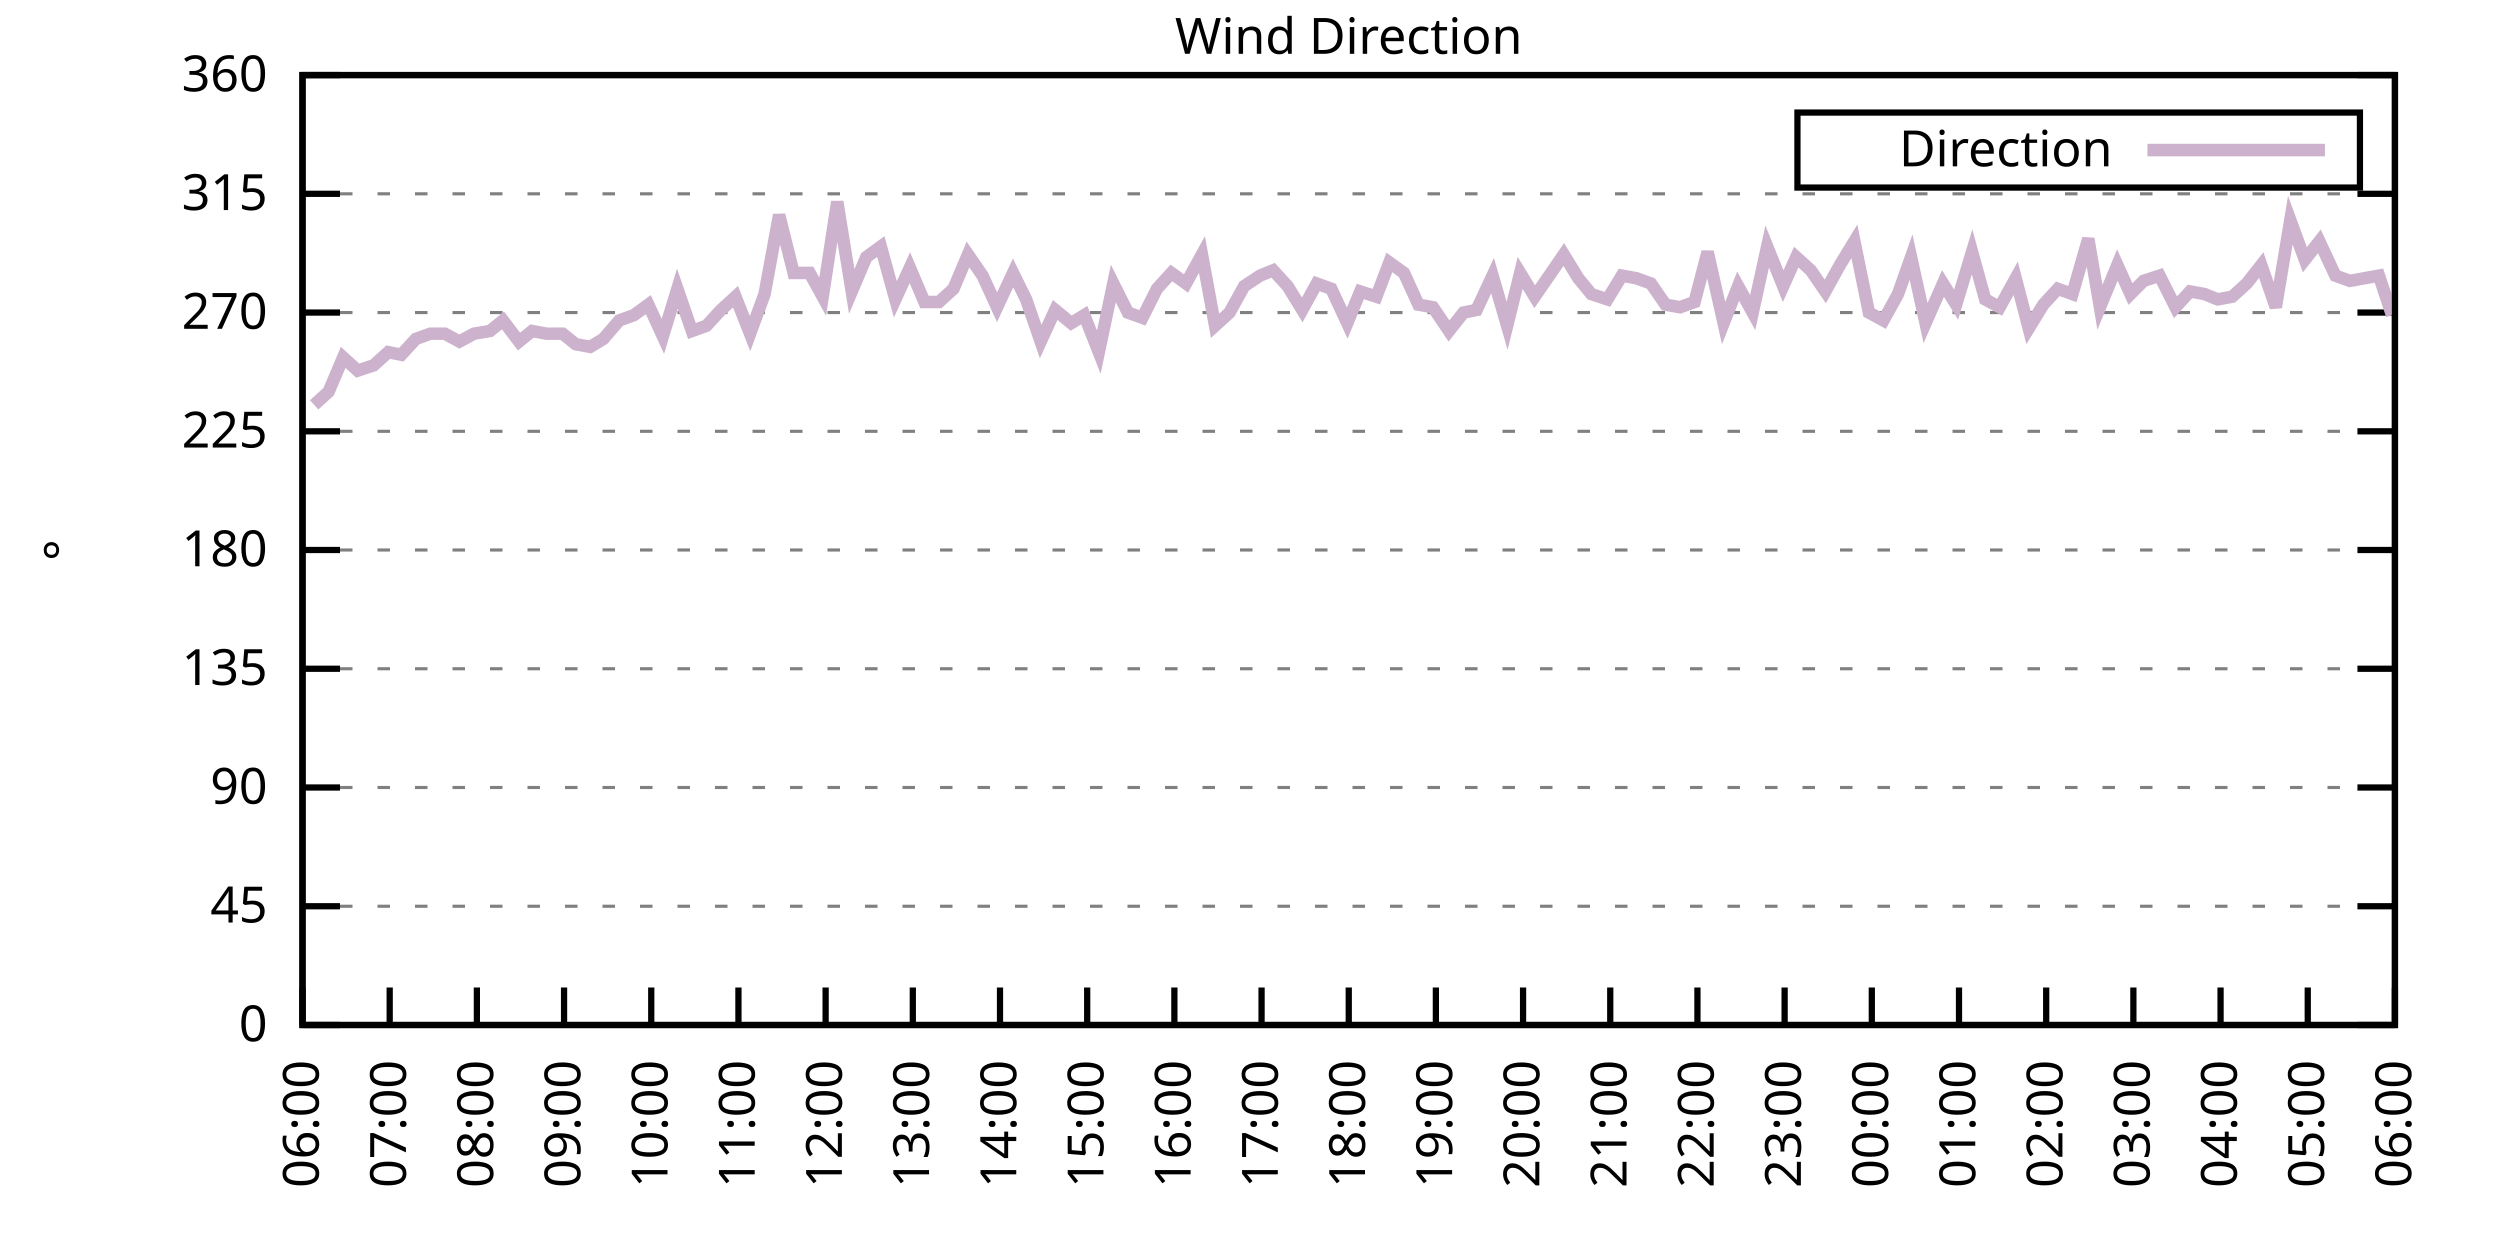
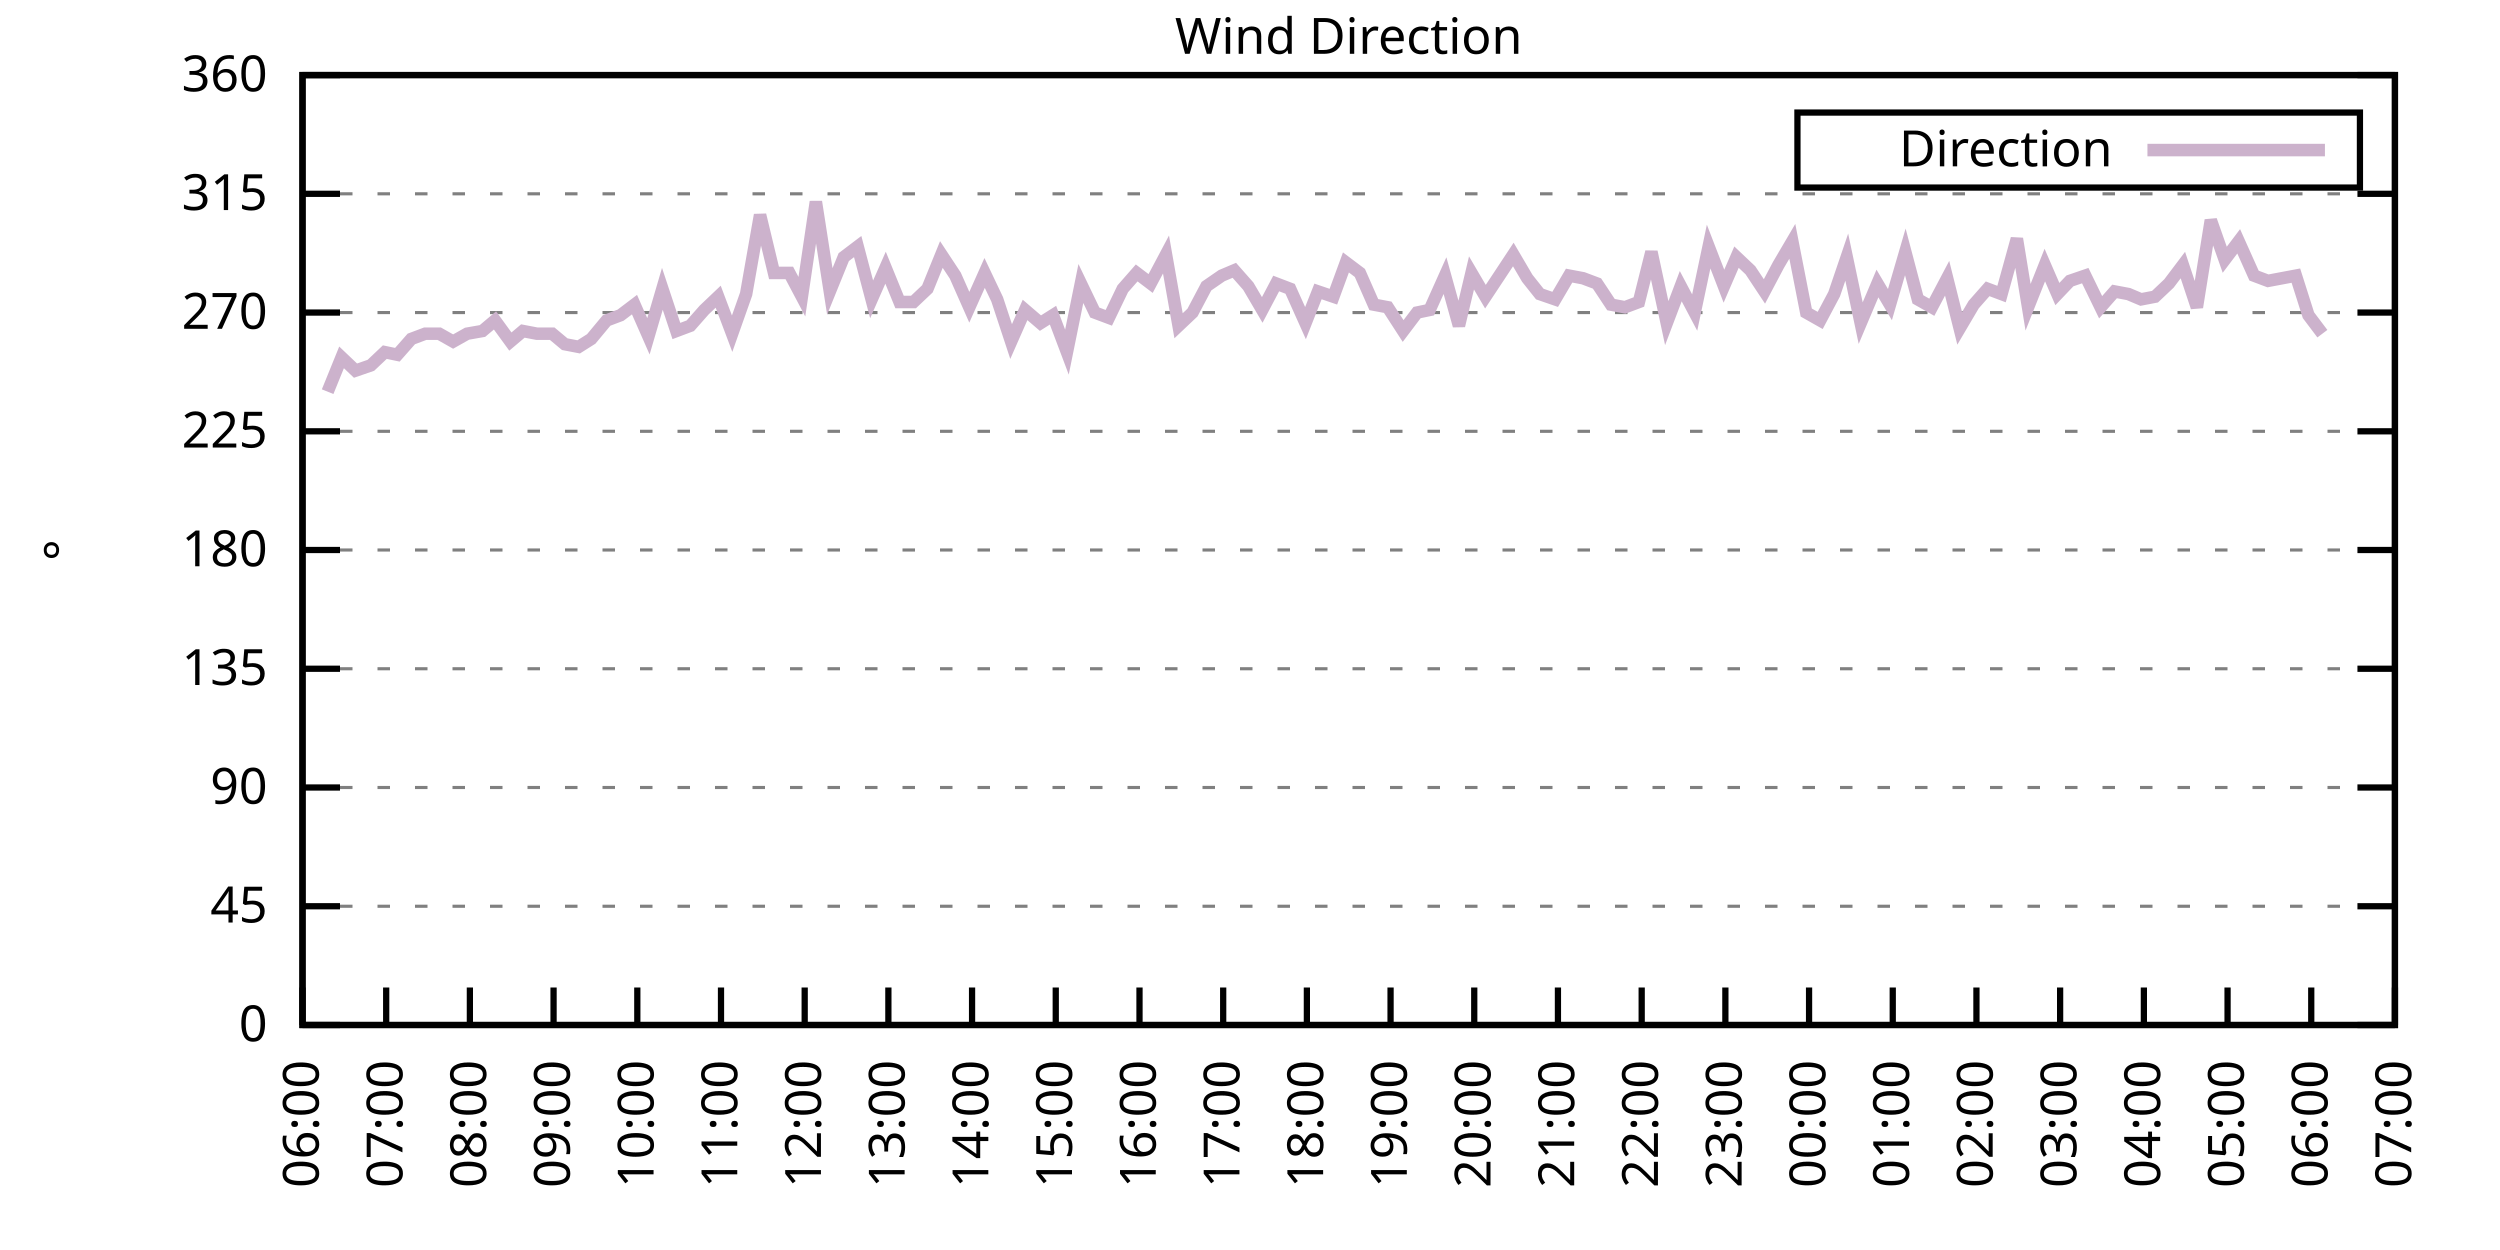
<svg xmlns="http://www.w3.org/2000/svg" xmlns:xlink="http://www.w3.org/1999/xlink" width="400" height="200" viewBox="0 0 400 200">
  <g id="gnuplot_canvas">
    <rect x="0" y="0" width="400" height="200" fill="none" />
    <defs>
      <circle id="gpDot" r="0.5" stroke-width="0.5" stroke="currentColor" />
      <path id="gpPt0" stroke-width="0.333" stroke="currentColor" d="M-1,0 h2 M0,-1 v2" />
      <path id="gpPt1" stroke-width="0.333" stroke="currentColor" d="M-1,-1 L1,1 M1,-1 L-1,1" />
      <path id="gpPt2" stroke-width="0.333" stroke="currentColor" d="M-1,0 L1,0 M0,-1 L0,1 M-1,-1 L1,1 M-1,1 L1,-1" />
      <rect id="gpPt3" stroke-width="0.333" stroke="currentColor" x="-1" y="-1" width="2" height="2" />
      <rect id="gpPt4" stroke-width="0.333" stroke="currentColor" fill="currentColor" x="-1" y="-1" width="2" height="2" />
      <circle id="gpPt5" stroke-width="0.333" stroke="currentColor" cx="0" cy="0" r="1" />
      <use xlink:href="#gpPt5" id="gpPt6" fill="currentColor" stroke="none" />
      <path id="gpPt7" stroke-width="0.333" stroke="currentColor" d="M0,-1.33 L-1.33,0.67 L1.33,0.67 z" />
      <use xlink:href="#gpPt7" id="gpPt8" fill="currentColor" stroke="none" />
      <use xlink:href="#gpPt7" id="gpPt9" stroke="currentColor" transform="rotate(180)" />
      <use xlink:href="#gpPt9" id="gpPt10" fill="currentColor" stroke="none" />
      <use xlink:href="#gpPt3" id="gpPt11" stroke="currentColor" transform="rotate(45)" />
      <use xlink:href="#gpPt11" id="gpPt12" fill="currentColor" stroke="none" />
      <path id="gpPt13" stroke-width="0.333" stroke="currentColor" d="M0,1.330 L1.265,0.411 L0.782,-1.067 L-0.782,-1.076 L-1.265,0.411 z" />
      <use xlink:href="#gpPt13" id="gpPt14" fill="currentColor" stroke="none" />
      <filter id="textbox" filterUnits="objectBoundingBox" x="0" y="0" height="1" width="1">
        <feFlood flood-color="white" flood-opacity="1" result="bgnd" />
        <feComposite in="SourceGraphic" in2="bgnd" operator="atop" />
      </filter>
      <filter id="greybox" filterUnits="objectBoundingBox" x="0" y="0" height="1" width="1">
        <feFlood flood-color="lightgrey" flood-opacity="1" result="grey" />
        <feComposite in="SourceGraphic" in2="grey" operator="atop" />
      </filter>
    </defs>
    <g fill="none" color="white" stroke="currentColor" stroke-width="1.00" stroke-linecap="butt" stroke-linejoin="miter">
</g>
    <g fill="none" color="black" stroke="currentColor" stroke-width="1.00" stroke-linecap="butt" stroke-linejoin="miter">
      <g stroke="none" shape-rendering="crispEdges">
        <polygon fill="rgb(255, 255, 255)" points="48.40,164.00 383.18,164.00 383.18,12.02 48.40,12.02 " />
      </g>
    </g>
    <g fill="none" color="black" stroke="currentColor" stroke-width="1.00" stroke-linecap="butt" stroke-linejoin="miter">
</g>
    <g fill="none" color="black" stroke="black" stroke-width="0.50" stroke-linecap="butt" stroke-linejoin="miter">
</g>
    <g fill="none" color="gray" stroke="currentColor" stroke-width="0.50" stroke-linecap="butt" stroke-linejoin="miter">
      <path stroke="gray" stroke-dasharray="2,4" class="gridline" d="M48.40,164.00 L383.19,164.00  " />
    </g>
    <g fill="none" color="gray" stroke="gray" stroke-width="1.00" stroke-linecap="butt" stroke-linejoin="miter">
</g>
    <g fill="none" color="black" stroke="currentColor" stroke-width="1.00" stroke-linecap="butt" stroke-linejoin="miter">
      <path stroke="black" d="M48.40,164.00 L54.40,164.00 M383.19,164.00 L377.19,164.00  " />
      <g transform="translate(42.80,166.60)" stroke="none" fill="black" font-family="Sans" font-size="8.00" text-anchor="end">
        <text>
          <tspan font-family="Sans"> 0</tspan>
        </text>
      </g>
    </g>
    <g fill="none" color="black" stroke="currentColor" stroke-width="1.00" stroke-linecap="butt" stroke-linejoin="miter">
</g>
    <g fill="none" color="black" stroke="black" stroke-width="0.50" stroke-linecap="butt" stroke-linejoin="miter">
</g>
    <g fill="none" color="gray" stroke="currentColor" stroke-width="0.50" stroke-linecap="butt" stroke-linejoin="miter">
      <path stroke="gray" stroke-dasharray="2,4" class="gridline" d="M48.40,145.00 L383.19,145.00  " />
    </g>
    <g fill="none" color="gray" stroke="gray" stroke-width="1.00" stroke-linecap="butt" stroke-linejoin="miter">
</g>
    <g fill="none" color="black" stroke="currentColor" stroke-width="1.00" stroke-linecap="butt" stroke-linejoin="miter">
      <path stroke="black" d="M48.40,145.00 L54.40,145.00 M383.19,145.00 L377.19,145.00  " />
      <g transform="translate(42.80,147.60)" stroke="none" fill="black" font-family="Sans" font-size="8.00" text-anchor="end">
        <text>
          <tspan font-family="Sans"> 45</tspan>
        </text>
      </g>
    </g>
    <g fill="none" color="black" stroke="currentColor" stroke-width="1.00" stroke-linecap="butt" stroke-linejoin="miter">
</g>
    <g fill="none" color="black" stroke="black" stroke-width="0.50" stroke-linecap="butt" stroke-linejoin="miter">
</g>
    <g fill="none" color="gray" stroke="currentColor" stroke-width="0.50" stroke-linecap="butt" stroke-linejoin="miter">
      <path stroke="gray" stroke-dasharray="2,4" class="gridline" d="M48.40,126.00 L383.19,126.00  " />
    </g>
    <g fill="none" color="gray" stroke="gray" stroke-width="1.00" stroke-linecap="butt" stroke-linejoin="miter">
</g>
    <g fill="none" color="black" stroke="currentColor" stroke-width="1.00" stroke-linecap="butt" stroke-linejoin="miter">
      <path stroke="black" d="M48.40,126.00 L54.40,126.00 M383.19,126.00 L377.19,126.00  " />
      <g transform="translate(42.80,128.60)" stroke="none" fill="black" font-family="Sans" font-size="8.00" text-anchor="end">
        <text>
          <tspan font-family="Sans"> 90</tspan>
        </text>
      </g>
    </g>
    <g fill="none" color="black" stroke="currentColor" stroke-width="1.00" stroke-linecap="butt" stroke-linejoin="miter">
</g>
    <g fill="none" color="black" stroke="black" stroke-width="0.50" stroke-linecap="butt" stroke-linejoin="miter">
</g>
    <g fill="none" color="gray" stroke="currentColor" stroke-width="0.50" stroke-linecap="butt" stroke-linejoin="miter">
      <path stroke="gray" stroke-dasharray="2,4" class="gridline" d="M48.40,107.00 L383.19,107.00  " />
    </g>
    <g fill="none" color="gray" stroke="gray" stroke-width="1.00" stroke-linecap="butt" stroke-linejoin="miter">
</g>
    <g fill="none" color="black" stroke="currentColor" stroke-width="1.00" stroke-linecap="butt" stroke-linejoin="miter">
      <path stroke="black" d="M48.40,107.00 L54.40,107.00 M383.19,107.00 L377.19,107.00  " />
      <g transform="translate(42.80,109.60)" stroke="none" fill="black" font-family="Sans" font-size="8.00" text-anchor="end">
        <text>
          <tspan font-family="Sans"> 135</tspan>
        </text>
      </g>
    </g>
    <g fill="none" color="black" stroke="currentColor" stroke-width="1.00" stroke-linecap="butt" stroke-linejoin="miter">
</g>
    <g fill="none" color="black" stroke="black" stroke-width="0.50" stroke-linecap="butt" stroke-linejoin="miter">
</g>
    <g fill="none" color="gray" stroke="currentColor" stroke-width="0.50" stroke-linecap="butt" stroke-linejoin="miter">
      <path stroke="gray" stroke-dasharray="2,4" class="gridline" d="M48.40,88.00 L383.19,88.00  " />
    </g>
    <g fill="none" color="gray" stroke="gray" stroke-width="1.00" stroke-linecap="butt" stroke-linejoin="miter">
</g>
    <g fill="none" color="black" stroke="currentColor" stroke-width="1.00" stroke-linecap="butt" stroke-linejoin="miter">
      <path stroke="black" d="M48.40,88.00 L54.40,88.00 M383.19,88.00 L377.19,88.00  " />
      <g transform="translate(42.80,90.60)" stroke="none" fill="black" font-family="Sans" font-size="8.00" text-anchor="end">
        <text>
          <tspan font-family="Sans"> 180</tspan>
        </text>
      </g>
    </g>
    <g fill="none" color="black" stroke="currentColor" stroke-width="1.00" stroke-linecap="butt" stroke-linejoin="miter">
</g>
    <g fill="none" color="black" stroke="black" stroke-width="0.50" stroke-linecap="butt" stroke-linejoin="miter">
</g>
    <g fill="none" color="gray" stroke="currentColor" stroke-width="0.50" stroke-linecap="butt" stroke-linejoin="miter">
      <path stroke="gray" stroke-dasharray="2,4" class="gridline" d="M48.40,69.01 L383.19,69.01  " />
    </g>
    <g fill="none" color="gray" stroke="gray" stroke-width="1.00" stroke-linecap="butt" stroke-linejoin="miter">
</g>
    <g fill="none" color="black" stroke="currentColor" stroke-width="1.00" stroke-linecap="butt" stroke-linejoin="miter">
      <path stroke="black" d="M48.40,69.01 L54.40,69.01 M383.19,69.01 L377.19,69.01  " />
      <g transform="translate(42.80,71.61)" stroke="none" fill="black" font-family="Sans" font-size="8.00" text-anchor="end">
        <text>
          <tspan font-family="Sans"> 225</tspan>
        </text>
      </g>
    </g>
    <g fill="none" color="black" stroke="currentColor" stroke-width="1.00" stroke-linecap="butt" stroke-linejoin="miter">
</g>
    <g fill="none" color="black" stroke="black" stroke-width="0.50" stroke-linecap="butt" stroke-linejoin="miter">
</g>
    <g fill="none" color="gray" stroke="currentColor" stroke-width="0.50" stroke-linecap="butt" stroke-linejoin="miter">
      <path stroke="gray" stroke-dasharray="2,4" class="gridline" d="M48.40,50.01 L383.19,50.01  " />
    </g>
    <g fill="none" color="gray" stroke="gray" stroke-width="1.00" stroke-linecap="butt" stroke-linejoin="miter">
</g>
    <g fill="none" color="black" stroke="currentColor" stroke-width="1.00" stroke-linecap="butt" stroke-linejoin="miter">
      <path stroke="black" d="M48.40,50.01 L54.40,50.01 M383.19,50.01 L377.19,50.01  " />
      <g transform="translate(42.80,52.61)" stroke="none" fill="black" font-family="Sans" font-size="8.00" text-anchor="end">
        <text>
          <tspan font-family="Sans"> 270</tspan>
        </text>
      </g>
    </g>
    <g fill="none" color="black" stroke="currentColor" stroke-width="1.00" stroke-linecap="butt" stroke-linejoin="miter">
</g>
    <g fill="none" color="black" stroke="black" stroke-width="0.50" stroke-linecap="butt" stroke-linejoin="miter">
</g>
    <g fill="none" color="gray" stroke="currentColor" stroke-width="0.50" stroke-linecap="butt" stroke-linejoin="miter">
      <path stroke="gray" stroke-dasharray="2,4" class="gridline" d="M48.40,31.01 L383.19,31.01  " />
    </g>
    <g fill="none" color="gray" stroke="gray" stroke-width="1.00" stroke-linecap="butt" stroke-linejoin="miter">
</g>
    <g fill="none" color="black" stroke="currentColor" stroke-width="1.00" stroke-linecap="butt" stroke-linejoin="miter">
      <path stroke="black" d="M48.40,31.01 L54.40,31.01 M383.19,31.01 L377.19,31.01  " />
      <g transform="translate(42.80,33.61)" stroke="none" fill="black" font-family="Sans" font-size="8.00" text-anchor="end">
        <text>
          <tspan font-family="Sans"> 315</tspan>
        </text>
      </g>
    </g>
    <g fill="none" color="black" stroke="currentColor" stroke-width="1.00" stroke-linecap="butt" stroke-linejoin="miter">
</g>
    <g fill="none" color="black" stroke="black" stroke-width="0.50" stroke-linecap="butt" stroke-linejoin="miter">
</g>
    <g fill="none" color="gray" stroke="currentColor" stroke-width="0.50" stroke-linecap="butt" stroke-linejoin="miter">
      <path stroke="gray" stroke-dasharray="2,4" class="gridline" d="M48.40,12.01 L383.19,12.01  " />
    </g>
    <g fill="none" color="gray" stroke="gray" stroke-width="1.00" stroke-linecap="butt" stroke-linejoin="miter">
</g>
    <g fill="none" color="black" stroke="currentColor" stroke-width="1.00" stroke-linecap="butt" stroke-linejoin="miter">
      <path stroke="black" d="M48.40,12.01 L54.40,12.01 M383.19,12.01 L377.19,12.01  " />
      <g transform="translate(42.80,14.61)" stroke="none" fill="black" font-family="Sans" font-size="8.00" text-anchor="end">
        <text>
          <tspan font-family="Sans"> 360</tspan>
        </text>
      </g>
    </g>
    <g fill="none" color="black" stroke="currentColor" stroke-width="1.00" stroke-linecap="butt" stroke-linejoin="miter">
      <path stroke="black" d="M48.40,164.00 L48.40,158.00  " />
      <g transform="translate(51.00,169.60) rotate(270.00)" stroke="none" fill="black" font-family="Sans" font-size="8.00" text-anchor="end">
        <text>
          <tspan font-family="Sans">06:00</tspan>
        </text>
      </g>
    </g>
    <g fill="none" color="black" stroke="currentColor" stroke-width="1.00" stroke-linecap="butt" stroke-linejoin="miter">
-       <path stroke="black" d="M62.35,164.00 L62.35,158.00  " />
-       <g transform="translate(64.95,169.60) rotate(270.00)" stroke="none" fill="black" font-family="Sans" font-size="8.00" text-anchor="end">
+       <path stroke="black" d="M61.79,164.00 L61.79,158.00  " />
+       <g transform="translate(64.39,169.60) rotate(270.00)" stroke="none" fill="black" font-family="Sans" font-size="8.00" text-anchor="end">
        <text>
          <tspan font-family="Sans">07:00</tspan>
        </text>
      </g>
    </g>
    <g fill="none" color="black" stroke="currentColor" stroke-width="1.00" stroke-linecap="butt" stroke-linejoin="miter">
-       <path stroke="black" d="M76.30,164.00 L76.30,158.00  " />
-       <g transform="translate(78.90,169.60) rotate(270.00)" stroke="none" fill="black" font-family="Sans" font-size="8.00" text-anchor="end">
+       <path stroke="black" d="M75.18,164.00 L75.18,158.00  " />
+       <g transform="translate(77.78,169.60) rotate(270.00)" stroke="none" fill="black" font-family="Sans" font-size="8.00" text-anchor="end">
        <text>
          <tspan font-family="Sans">08:00</tspan>
        </text>
      </g>
    </g>
    <g fill="none" color="black" stroke="currentColor" stroke-width="1.00" stroke-linecap="butt" stroke-linejoin="miter">
-       <path stroke="black" d="M90.25,164.00 L90.25,158.00  " />
-       <g transform="translate(92.85,169.60) rotate(270.00)" stroke="none" fill="black" font-family="Sans" font-size="8.00" text-anchor="end">
+       <path stroke="black" d="M88.57,164.00 L88.57,158.00  " />
+       <g transform="translate(91.17,169.60) rotate(270.00)" stroke="none" fill="black" font-family="Sans" font-size="8.00" text-anchor="end">
        <text>
          <tspan font-family="Sans">09:00</tspan>
        </text>
      </g>
    </g>
    <g fill="none" color="black" stroke="currentColor" stroke-width="1.00" stroke-linecap="butt" stroke-linejoin="miter">
-       <path stroke="black" d="M104.20,164.00 L104.20,158.00  " />
-       <g transform="translate(106.80,169.60) rotate(270.00)" stroke="none" fill="black" font-family="Sans" font-size="8.00" text-anchor="end">
+       <path stroke="black" d="M101.97,164.00 L101.97,158.00  " />
+       <g transform="translate(104.57,169.60) rotate(270.00)" stroke="none" fill="black" font-family="Sans" font-size="8.00" text-anchor="end">
        <text>
          <tspan font-family="Sans">10:00</tspan>
        </text>
      </g>
    </g>
    <g fill="none" color="black" stroke="currentColor" stroke-width="1.00" stroke-linecap="butt" stroke-linejoin="miter">
-       <path stroke="black" d="M118.15,164.00 L118.15,158.00  " />
-       <g transform="translate(120.75,169.60) rotate(270.00)" stroke="none" fill="black" font-family="Sans" font-size="8.00" text-anchor="end">
+       <path stroke="black" d="M115.36,164.00 L115.36,158.00  " />
+       <g transform="translate(117.96,169.60) rotate(270.00)" stroke="none" fill="black" font-family="Sans" font-size="8.00" text-anchor="end">
        <text>
          <tspan font-family="Sans">11:00</tspan>
        </text>
      </g>
    </g>
    <g fill="none" color="black" stroke="currentColor" stroke-width="1.00" stroke-linecap="butt" stroke-linejoin="miter">
-       <path stroke="black" d="M132.10,164.00 L132.10,158.00  " />
-       <g transform="translate(134.70,169.60) rotate(270.00)" stroke="none" fill="black" font-family="Sans" font-size="8.00" text-anchor="end">
+       <path stroke="black" d="M128.75,164.00 L128.75,158.00  " />
+       <g transform="translate(131.35,169.60) rotate(270.00)" stroke="none" fill="black" font-family="Sans" font-size="8.00" text-anchor="end">
        <text>
          <tspan font-family="Sans">12:00</tspan>
        </text>
      </g>
    </g>
    <g fill="none" color="black" stroke="currentColor" stroke-width="1.00" stroke-linecap="butt" stroke-linejoin="miter">
-       <path stroke="black" d="M146.05,164.00 L146.05,158.00  " />
-       <g transform="translate(148.65,169.60) rotate(270.00)" stroke="none" fill="black" font-family="Sans" font-size="8.00" text-anchor="end">
+       <path stroke="black" d="M142.14,164.00 L142.14,158.00  " />
+       <g transform="translate(144.74,169.60) rotate(270.00)" stroke="none" fill="black" font-family="Sans" font-size="8.00" text-anchor="end">
        <text>
          <tspan font-family="Sans">13:00</tspan>
        </text>
      </g>
    </g>
    <g fill="none" color="black" stroke="currentColor" stroke-width="1.00" stroke-linecap="butt" stroke-linejoin="miter">
-       <path stroke="black" d="M160.00,164.00 L160.00,158.00  " />
-       <g transform="translate(162.60,169.60) rotate(270.00)" stroke="none" fill="black" font-family="Sans" font-size="8.00" text-anchor="end">
+       <path stroke="black" d="M155.53,164.00 L155.53,158.00  " />
+       <g transform="translate(158.13,169.60) rotate(270.00)" stroke="none" fill="black" font-family="Sans" font-size="8.00" text-anchor="end">
        <text>
          <tspan font-family="Sans">14:00</tspan>
        </text>
      </g>
    </g>
    <g fill="none" color="black" stroke="currentColor" stroke-width="1.00" stroke-linecap="butt" stroke-linejoin="miter">
-       <path stroke="black" d="M173.95,164.00 L173.95,158.00  " />
-       <g transform="translate(176.55,169.60) rotate(270.00)" stroke="none" fill="black" font-family="Sans" font-size="8.00" text-anchor="end">
+       <path stroke="black" d="M168.92,164.00 L168.92,158.00  " />
+       <g transform="translate(171.52,169.60) rotate(270.00)" stroke="none" fill="black" font-family="Sans" font-size="8.00" text-anchor="end">
        <text>
          <tspan font-family="Sans">15:00</tspan>
        </text>
      </g>
    </g>
    <g fill="none" color="black" stroke="currentColor" stroke-width="1.00" stroke-linecap="butt" stroke-linejoin="miter">
-       <path stroke="black" d="M187.90,164.00 L187.90,158.00  " />
-       <g transform="translate(190.50,169.60) rotate(270.00)" stroke="none" fill="black" font-family="Sans" font-size="8.00" text-anchor="end">
+       <path stroke="black" d="M182.32,164.00 L182.32,158.00  " />
+       <g transform="translate(184.92,169.60) rotate(270.00)" stroke="none" fill="black" font-family="Sans" font-size="8.00" text-anchor="end">
        <text>
          <tspan font-family="Sans">16:00</tspan>
        </text>
      </g>
    </g>
    <g fill="none" color="black" stroke="currentColor" stroke-width="1.00" stroke-linecap="butt" stroke-linejoin="miter">
-       <path stroke="black" d="M201.85,164.00 L201.85,158.00  " />
-       <g transform="translate(204.45,169.60) rotate(270.00)" stroke="none" fill="black" font-family="Sans" font-size="8.00" text-anchor="end">
+       <path stroke="black" d="M195.71,164.00 L195.71,158.00  " />
+       <g transform="translate(198.31,169.60) rotate(270.00)" stroke="none" fill="black" font-family="Sans" font-size="8.00" text-anchor="end">
        <text>
          <tspan font-family="Sans">17:00</tspan>
        </text>
      </g>
    </g>
    <g fill="none" color="black" stroke="currentColor" stroke-width="1.00" stroke-linecap="butt" stroke-linejoin="miter">
-       <path stroke="black" d="M215.80,164.00 L215.80,158.00  " />
-       <g transform="translate(218.40,169.60) rotate(270.00)" stroke="none" fill="black" font-family="Sans" font-size="8.00" text-anchor="end">
+       <path stroke="black" d="M209.10,164.00 L209.10,158.00  " />
+       <g transform="translate(211.70,169.60) rotate(270.00)" stroke="none" fill="black" font-family="Sans" font-size="8.00" text-anchor="end">
        <text>
          <tspan font-family="Sans">18:00</tspan>
        </text>
      </g>
    </g>
    <g fill="none" color="black" stroke="currentColor" stroke-width="1.00" stroke-linecap="butt" stroke-linejoin="miter">
-       <path stroke="black" d="M229.74,164.00 L229.74,158.00  " />
-       <g transform="translate(232.34,169.60) rotate(270.00)" stroke="none" fill="black" font-family="Sans" font-size="8.00" text-anchor="end">
+       <path stroke="black" d="M222.49,164.00 L222.49,158.00  " />
+       <g transform="translate(225.09,169.60) rotate(270.00)" stroke="none" fill="black" font-family="Sans" font-size="8.00" text-anchor="end">
        <text>
          <tspan font-family="Sans">19:00</tspan>
        </text>
      </g>
    </g>
    <g fill="none" color="black" stroke="currentColor" stroke-width="1.00" stroke-linecap="butt" stroke-linejoin="miter">
-       <path stroke="black" d="M243.69,164.00 L243.69,158.00  " />
-       <g transform="translate(246.29,169.60) rotate(270.00)" stroke="none" fill="black" font-family="Sans" font-size="8.00" text-anchor="end">
+       <path stroke="black" d="M235.88,164.00 L235.88,158.00  " />
+       <g transform="translate(238.48,169.60) rotate(270.00)" stroke="none" fill="black" font-family="Sans" font-size="8.00" text-anchor="end">
        <text>
          <tspan font-family="Sans">20:00</tspan>
        </text>
      </g>
    </g>
    <g fill="none" color="black" stroke="currentColor" stroke-width="1.00" stroke-linecap="butt" stroke-linejoin="miter">
-       <path stroke="black" d="M257.64,164.00 L257.64,158.00  " />
-       <g transform="translate(260.24,169.60) rotate(270.00)" stroke="none" fill="black" font-family="Sans" font-size="8.00" text-anchor="end">
+       <path stroke="black" d="M249.27,164.00 L249.27,158.00  " />
+       <g transform="translate(251.87,169.60) rotate(270.00)" stroke="none" fill="black" font-family="Sans" font-size="8.00" text-anchor="end">
        <text>
          <tspan font-family="Sans">21:00</tspan>
        </text>
      </g>
    </g>
    <g fill="none" color="black" stroke="currentColor" stroke-width="1.00" stroke-linecap="butt" stroke-linejoin="miter">
-       <path stroke="black" d="M271.59,164.00 L271.59,158.00  " />
-       <g transform="translate(274.19,169.60) rotate(270.00)" stroke="none" fill="black" font-family="Sans" font-size="8.00" text-anchor="end">
+       <path stroke="black" d="M262.67,164.00 L262.67,158.00  " />
+       <g transform="translate(265.27,169.60) rotate(270.00)" stroke="none" fill="black" font-family="Sans" font-size="8.00" text-anchor="end">
        <text>
          <tspan font-family="Sans">22:00</tspan>
        </text>
      </g>
    </g>
    <g fill="none" color="black" stroke="currentColor" stroke-width="1.00" stroke-linecap="butt" stroke-linejoin="miter">
-       <path stroke="black" d="M285.54,164.00 L285.54,158.00  " />
-       <g transform="translate(288.14,169.60) rotate(270.00)" stroke="none" fill="black" font-family="Sans" font-size="8.00" text-anchor="end">
+       <path stroke="black" d="M276.06,164.00 L276.06,158.00  " />
+       <g transform="translate(278.66,169.60) rotate(270.00)" stroke="none" fill="black" font-family="Sans" font-size="8.00" text-anchor="end">
        <text>
          <tspan font-family="Sans">23:00</tspan>
        </text>
      </g>
    </g>
    <g fill="none" color="black" stroke="currentColor" stroke-width="1.00" stroke-linecap="butt" stroke-linejoin="miter">
-       <path stroke="black" d="M299.49,164.00 L299.49,158.00  " />
-       <g transform="translate(302.09,169.60) rotate(270.00)" stroke="none" fill="black" font-family="Sans" font-size="8.00" text-anchor="end">
+       <path stroke="black" d="M289.45,164.00 L289.45,158.00  " />
+       <g transform="translate(292.05,169.60) rotate(270.00)" stroke="none" fill="black" font-family="Sans" font-size="8.00" text-anchor="end">
        <text>
          <tspan font-family="Sans">00:00</tspan>
        </text>
      </g>
    </g>
    <g fill="none" color="black" stroke="currentColor" stroke-width="1.00" stroke-linecap="butt" stroke-linejoin="miter">
-       <path stroke="black" d="M313.44,164.00 L313.44,158.00  " />
-       <g transform="translate(316.04,169.60) rotate(270.00)" stroke="none" fill="black" font-family="Sans" font-size="8.00" text-anchor="end">
+       <path stroke="black" d="M302.84,164.00 L302.84,158.00  " />
+       <g transform="translate(305.44,169.60) rotate(270.00)" stroke="none" fill="black" font-family="Sans" font-size="8.00" text-anchor="end">
        <text>
          <tspan font-family="Sans">01:00</tspan>
        </text>
      </g>
    </g>
    <g fill="none" color="black" stroke="currentColor" stroke-width="1.00" stroke-linecap="butt" stroke-linejoin="miter">
-       <path stroke="black" d="M327.39,164.00 L327.39,158.00  " />
-       <g transform="translate(329.99,169.60) rotate(270.00)" stroke="none" fill="black" font-family="Sans" font-size="8.00" text-anchor="end">
+       <path stroke="black" d="M316.23,164.00 L316.23,158.00  " />
+       <g transform="translate(318.83,169.60) rotate(270.00)" stroke="none" fill="black" font-family="Sans" font-size="8.00" text-anchor="end">
        <text>
          <tspan font-family="Sans">02:00</tspan>
        </text>
      </g>
    </g>
    <g fill="none" color="black" stroke="currentColor" stroke-width="1.00" stroke-linecap="butt" stroke-linejoin="miter">
-       <path stroke="black" d="M341.34,164.00 L341.34,158.00  " />
-       <g transform="translate(343.94,169.60) rotate(270.00)" stroke="none" fill="black" font-family="Sans" font-size="8.00" text-anchor="end">
+       <path stroke="black" d="M329.62,164.00 L329.62,158.00  " />
+       <g transform="translate(332.22,169.60) rotate(270.00)" stroke="none" fill="black" font-family="Sans" font-size="8.00" text-anchor="end">
        <text>
          <tspan font-family="Sans">03:00</tspan>
        </text>
      </g>
    </g>
    <g fill="none" color="black" stroke="currentColor" stroke-width="1.00" stroke-linecap="butt" stroke-linejoin="miter">
-       <path stroke="black" d="M355.29,164.00 L355.29,158.00  " />
-       <g transform="translate(357.89,169.60) rotate(270.00)" stroke="none" fill="black" font-family="Sans" font-size="8.00" text-anchor="end">
+       <path stroke="black" d="M343.02,164.00 L343.02,158.00  " />
+       <g transform="translate(345.62,169.60) rotate(270.00)" stroke="none" fill="black" font-family="Sans" font-size="8.00" text-anchor="end">
        <text>
          <tspan font-family="Sans">04:00</tspan>
        </text>
      </g>
    </g>
    <g fill="none" color="black" stroke="currentColor" stroke-width="1.00" stroke-linecap="butt" stroke-linejoin="miter">
-       <path stroke="black" d="M369.24,164.00 L369.24,158.00  " />
-       <g transform="translate(371.84,169.60) rotate(270.00)" stroke="none" fill="black" font-family="Sans" font-size="8.00" text-anchor="end">
+       <path stroke="black" d="M356.41,164.00 L356.41,158.00  " />
+       <g transform="translate(359.01,169.60) rotate(270.00)" stroke="none" fill="black" font-family="Sans" font-size="8.00" text-anchor="end">
        <text>
          <tspan font-family="Sans">05:00</tspan>
+         </text>
+       </g>
+     </g>
+     <g fill="none" color="black" stroke="currentColor" stroke-width="1.00" stroke-linecap="butt" stroke-linejoin="miter">
+       <path stroke="black" d="M369.80,164.00 L369.80,158.00  " />
+       <g transform="translate(372.40,169.60) rotate(270.00)" stroke="none" fill="black" font-family="Sans" font-size="8.00" text-anchor="end">
+         <text>
+           <tspan font-family="Sans">06:00</tspan>
        </text>
      </g>
    </g>
    <g fill="none" color="black" stroke="currentColor" stroke-width="1.00" stroke-linecap="butt" stroke-linejoin="miter">
      <path stroke="black" d="M383.19,164.00 L383.19,158.00  " />
      <g transform="translate(385.79,169.60) rotate(270.00)" stroke="none" fill="black" font-family="Sans" font-size="8.00" text-anchor="end">
        <text>
-           <tspan font-family="Sans">06:00</tspan>
+           <tspan font-family="Sans">07:00</tspan>
        </text>
      </g>
    </g>
    <g fill="none" color="black" stroke="currentColor" stroke-width="1.00" stroke-linecap="butt" stroke-linejoin="miter">
</g>
    <g fill="none" color="black" stroke="currentColor" stroke-width="1.00" stroke-linecap="butt" stroke-linejoin="miter">
      <path stroke="black" d="M48.40,12.01 L48.40,164.00 L383.19,164.00 L383.19,12.01 L48.40,12.01 Z  " />
    </g>
    <g fill="none" color="black" stroke="currentColor" stroke-width="1.00" stroke-linecap="butt" stroke-linejoin="miter">
</g>
    <g fill="none" color="black" stroke="currentColor" stroke-width="1.00" stroke-linecap="butt" stroke-linejoin="miter">
      <path stroke="black" d="M287.59,30.01 L287.59,18.01 L377.59,18.01 L377.59,30.01 L287.59,30.01 Z  " />
    </g>
    <g id="Wind_direction_plot_1">
      <g fill="none" color="white" stroke="black" stroke-width="2.00" stroke-linecap="butt" stroke-linejoin="miter">
</g>
      <g fill="none" color="black" stroke="currentColor" stroke-width="2.00" stroke-linecap="butt" stroke-linejoin="miter">
        <g transform="translate(337.99,26.61)" stroke="none" fill="black" font-family="Sans" font-size="8.00" text-anchor="end">
          <text>
            <tspan font-family="Sans">Direction</tspan>
          </text>
        </g>
      </g>
      <g fill="none" color="black" stroke="currentColor" stroke-width="2.00" stroke-linecap="butt" stroke-linejoin="miter">
-         <path stroke="rgb(204, 178, 204)" d="M343.59,24.01 L371.99,24.01 M50.26,64.78 L52.58,62.67 L54.91,57.18 L57.23,59.30 L59.79,58.45 L62.12,56.34   L64.21,56.76 L66.53,54.23 L68.86,53.39 L71.18,53.39 L73.51,54.65 L75.83,53.39 L78.39,52.96 L80.48,51.27   L83.04,54.65 L85.13,52.96 L87.46,53.39 L90.02,53.39 L92.11,55.07 L94.43,55.50 L96.53,54.23 L99.08,51.27   L101.41,50.43 L103.73,48.74 L106.06,53.81 L108.38,46.21 L110.71,52.96 L113.03,52.12 L115.36,49.59 L117.68,47.47   L120.01,53.39 L122.33,47.05 L124.66,34.39 L126.98,43.67 L129.54,43.67 L131.63,47.47 L133.96,32.28 L136.28,46.63   L138.61,41.14 L140.93,39.45 L143.26,47.90 L145.58,42.83 L147.91,48.32 L150.23,48.32 L152.56,46.21 L154.88,40.72   L157.21,44.10 L159.53,49.16 L162.09,43.67 L164.18,47.90 L166.51,54.65 L168.83,49.59 L171.39,51.70 L173.48,50.43   L175.81,56.34 L178.13,45.36 L180.46,50.01 L182.78,50.85 L185.11,46.21 L187.43,43.67 L189.76,45.36 L192.31,40.72   L194.41,52.12 L196.73,50.01 L199.06,45.79 L201.61,44.10 L203.71,43.25 L206.03,45.79 L208.36,49.59 L210.68,45.36   L213.01,46.21 L215.56,51.70 L217.65,46.63 L220.21,47.47 L222.30,41.99 L224.63,43.67 L226.95,48.74 L229.28,49.16   L231.84,52.96 L234.16,50.01 L236.25,49.59 L238.81,44.10 L241.14,52.12 L243.23,43.67 L245.55,47.47 L247.88,44.10   L250.20,40.72 L252.53,44.52 L254.62,47.05 L257.18,47.90 L259.50,44.10 L261.83,44.52 L264.15,45.36 L266.48,48.74   L268.80,49.16 L271.13,48.32 L273.22,40.30 L275.78,51.70 L278.10,45.79 L280.43,50.01 L282.75,39.45 L285.31,45.79   L287.40,41.14 L289.73,43.25 L292.05,46.63 L294.38,42.41 L296.70,38.61 L299.03,50.01 L301.35,51.27 L303.68,47.05   L305.77,41.14 L308.09,51.70 L310.88,45.36 L312.98,48.74 L315.53,40.30 L317.63,47.90 L319.95,49.16 L322.51,44.52   L324.60,52.54 L326.93,48.74 L329.25,46.21 L331.58,47.05 L334.13,38.19 L335.99,49.16 L338.78,42.41 L340.88,47.05   L342.97,44.94 L345.53,44.10 L348.08,49.16 L350.41,46.63 L352.73,47.05 L354.83,47.90 L357.15,47.47 L359.48,45.36   L361.80,42.41 L364.13,49.16 L366.45,35.23 L368.78,41.56 L371.10,38.61 L373.66,44.10 L375.98,44.94 L380.63,44.10   L382.73,50.43  " />
+         <path stroke="rgb(204, 178, 204)" d="M343.59,24.01 L371.99,24.01 M52.42,62.67 L54.65,57.18 L56.88,59.30 L59.34,58.45 L61.57,56.34 L63.58,56.76   L65.81,54.23 L68.04,53.39 L70.27,53.39 L72.50,54.65 L74.74,53.39 L77.19,52.96 L79.20,51.27 L81.66,54.65   L83.66,52.96 L85.90,53.39 L88.35,53.39 L90.36,55.07 L92.59,55.50 L94.60,54.23 L97.06,51.27 L99.29,50.43   L101.52,48.74 L103.75,53.81 L105.98,46.21 L108.22,52.96 L110.45,52.12 L112.68,49.59 L114.91,47.47 L117.14,53.39   L119.38,47.05 L121.61,34.39 L123.84,43.67 L126.29,43.67 L128.30,47.47 L130.54,32.28 L132.77,46.63 L135.00,41.14   L137.23,39.45 L139.46,47.90 L141.69,42.83 L143.93,48.32 L146.16,48.32 L148.39,46.21 L150.62,40.72 L152.85,44.10   L155.09,49.16 L157.54,43.67 L159.55,47.90 L161.78,54.65 L164.01,49.59 L166.47,51.70 L168.48,50.43 L170.71,56.34   L172.94,45.36 L175.17,50.01 L177.41,50.85 L179.64,46.21 L181.87,43.67 L184.10,45.36 L186.56,40.72 L188.57,52.12   L190.80,50.01 L193.03,45.79 L195.48,44.10 L197.49,43.25 L199.73,45.79 L201.96,49.59 L204.19,45.36 L206.42,46.21   L208.88,51.70 L210.88,46.63 L213.34,47.47 L215.35,41.99 L217.58,43.67 L219.81,48.74 L222.04,49.16 L224.50,52.96   L226.73,50.01 L228.74,49.59 L231.20,44.10 L233.43,52.12 L235.44,43.67 L237.67,47.47 L239.90,44.10 L242.13,40.72   L244.36,44.52 L246.37,47.05 L248.83,47.90 L251.06,44.10 L253.29,44.52 L255.52,45.36 L257.76,48.74 L259.99,49.16   L262.22,48.32 L264.23,40.30 L266.68,51.70 L268.92,45.79 L271.15,50.01 L273.38,39.45 L275.83,45.79 L277.84,41.14   L280.07,43.25 L282.31,46.63 L284.54,42.41 L286.77,38.61 L289.00,50.01 L291.23,51.27 L293.47,47.05 L295.48,41.14   L297.71,51.70 L300.39,45.36 L302.39,48.74 L304.85,40.30 L306.86,47.90 L309.09,49.16 L311.54,44.52 L313.55,52.54   L315.79,48.74 L318.02,46.21 L320.25,47.05 L322.70,38.19 L324.49,49.16 L327.17,42.41 L329.18,47.05 L331.19,44.94   L333.64,44.10 L336.10,49.16 L338.33,46.63 L340.56,47.05 L342.57,47.90 L344.80,47.47 L347.03,45.36 L349.26,42.41   L351.50,49.16 L353.73,35.23 L355.96,41.56 L358.19,38.61 L360.65,44.10 L362.88,44.94 L367.34,44.10 L369.35,50.43   L371.58,53.39  " />
      </g>
    </g>
    <g fill="none" color="black" stroke="currentColor" stroke-width="2.00" stroke-linecap="butt" stroke-linejoin="miter">
</g>
    <g fill="none" color="black" stroke="black" stroke-width="1.00" stroke-linecap="butt" stroke-linejoin="miter">
</g>
    <g fill="none" color="black" stroke="currentColor" stroke-width="1.00" stroke-linecap="butt" stroke-linejoin="miter">
      <path stroke="black" d="M48.40,12.01 L48.40,164.00 L383.19,164.00 L383.19,12.01 L48.40,12.01 Z  " />
      <g transform="translate(12.80,88.01) rotate(270.00)" stroke="none" fill="black" font-family="Sans" font-size="8.00" text-anchor="middle">
        <text>
          <tspan font-family="Sans">°</tspan>
        </text>
      </g>
    </g>
    <g fill="none" color="black" stroke="currentColor" stroke-width="1.00" stroke-linecap="butt" stroke-linejoin="miter">
</g>
    <g fill="none" color="black" stroke="currentColor" stroke-width="1.00" stroke-linecap="butt" stroke-linejoin="miter">
      <g transform="translate(215.79,8.61)" stroke="none" fill="black" font-family="Sans" font-size="8.00" text-anchor="middle">
        <text>
          <tspan font-family="Sans">Wind Direction</tspan>
        </text>
      </g>
    </g>
    <g fill="none" color="black" stroke="currentColor" stroke-width="1.00" stroke-linecap="butt" stroke-linejoin="miter">
</g>
  </g>
</svg>
